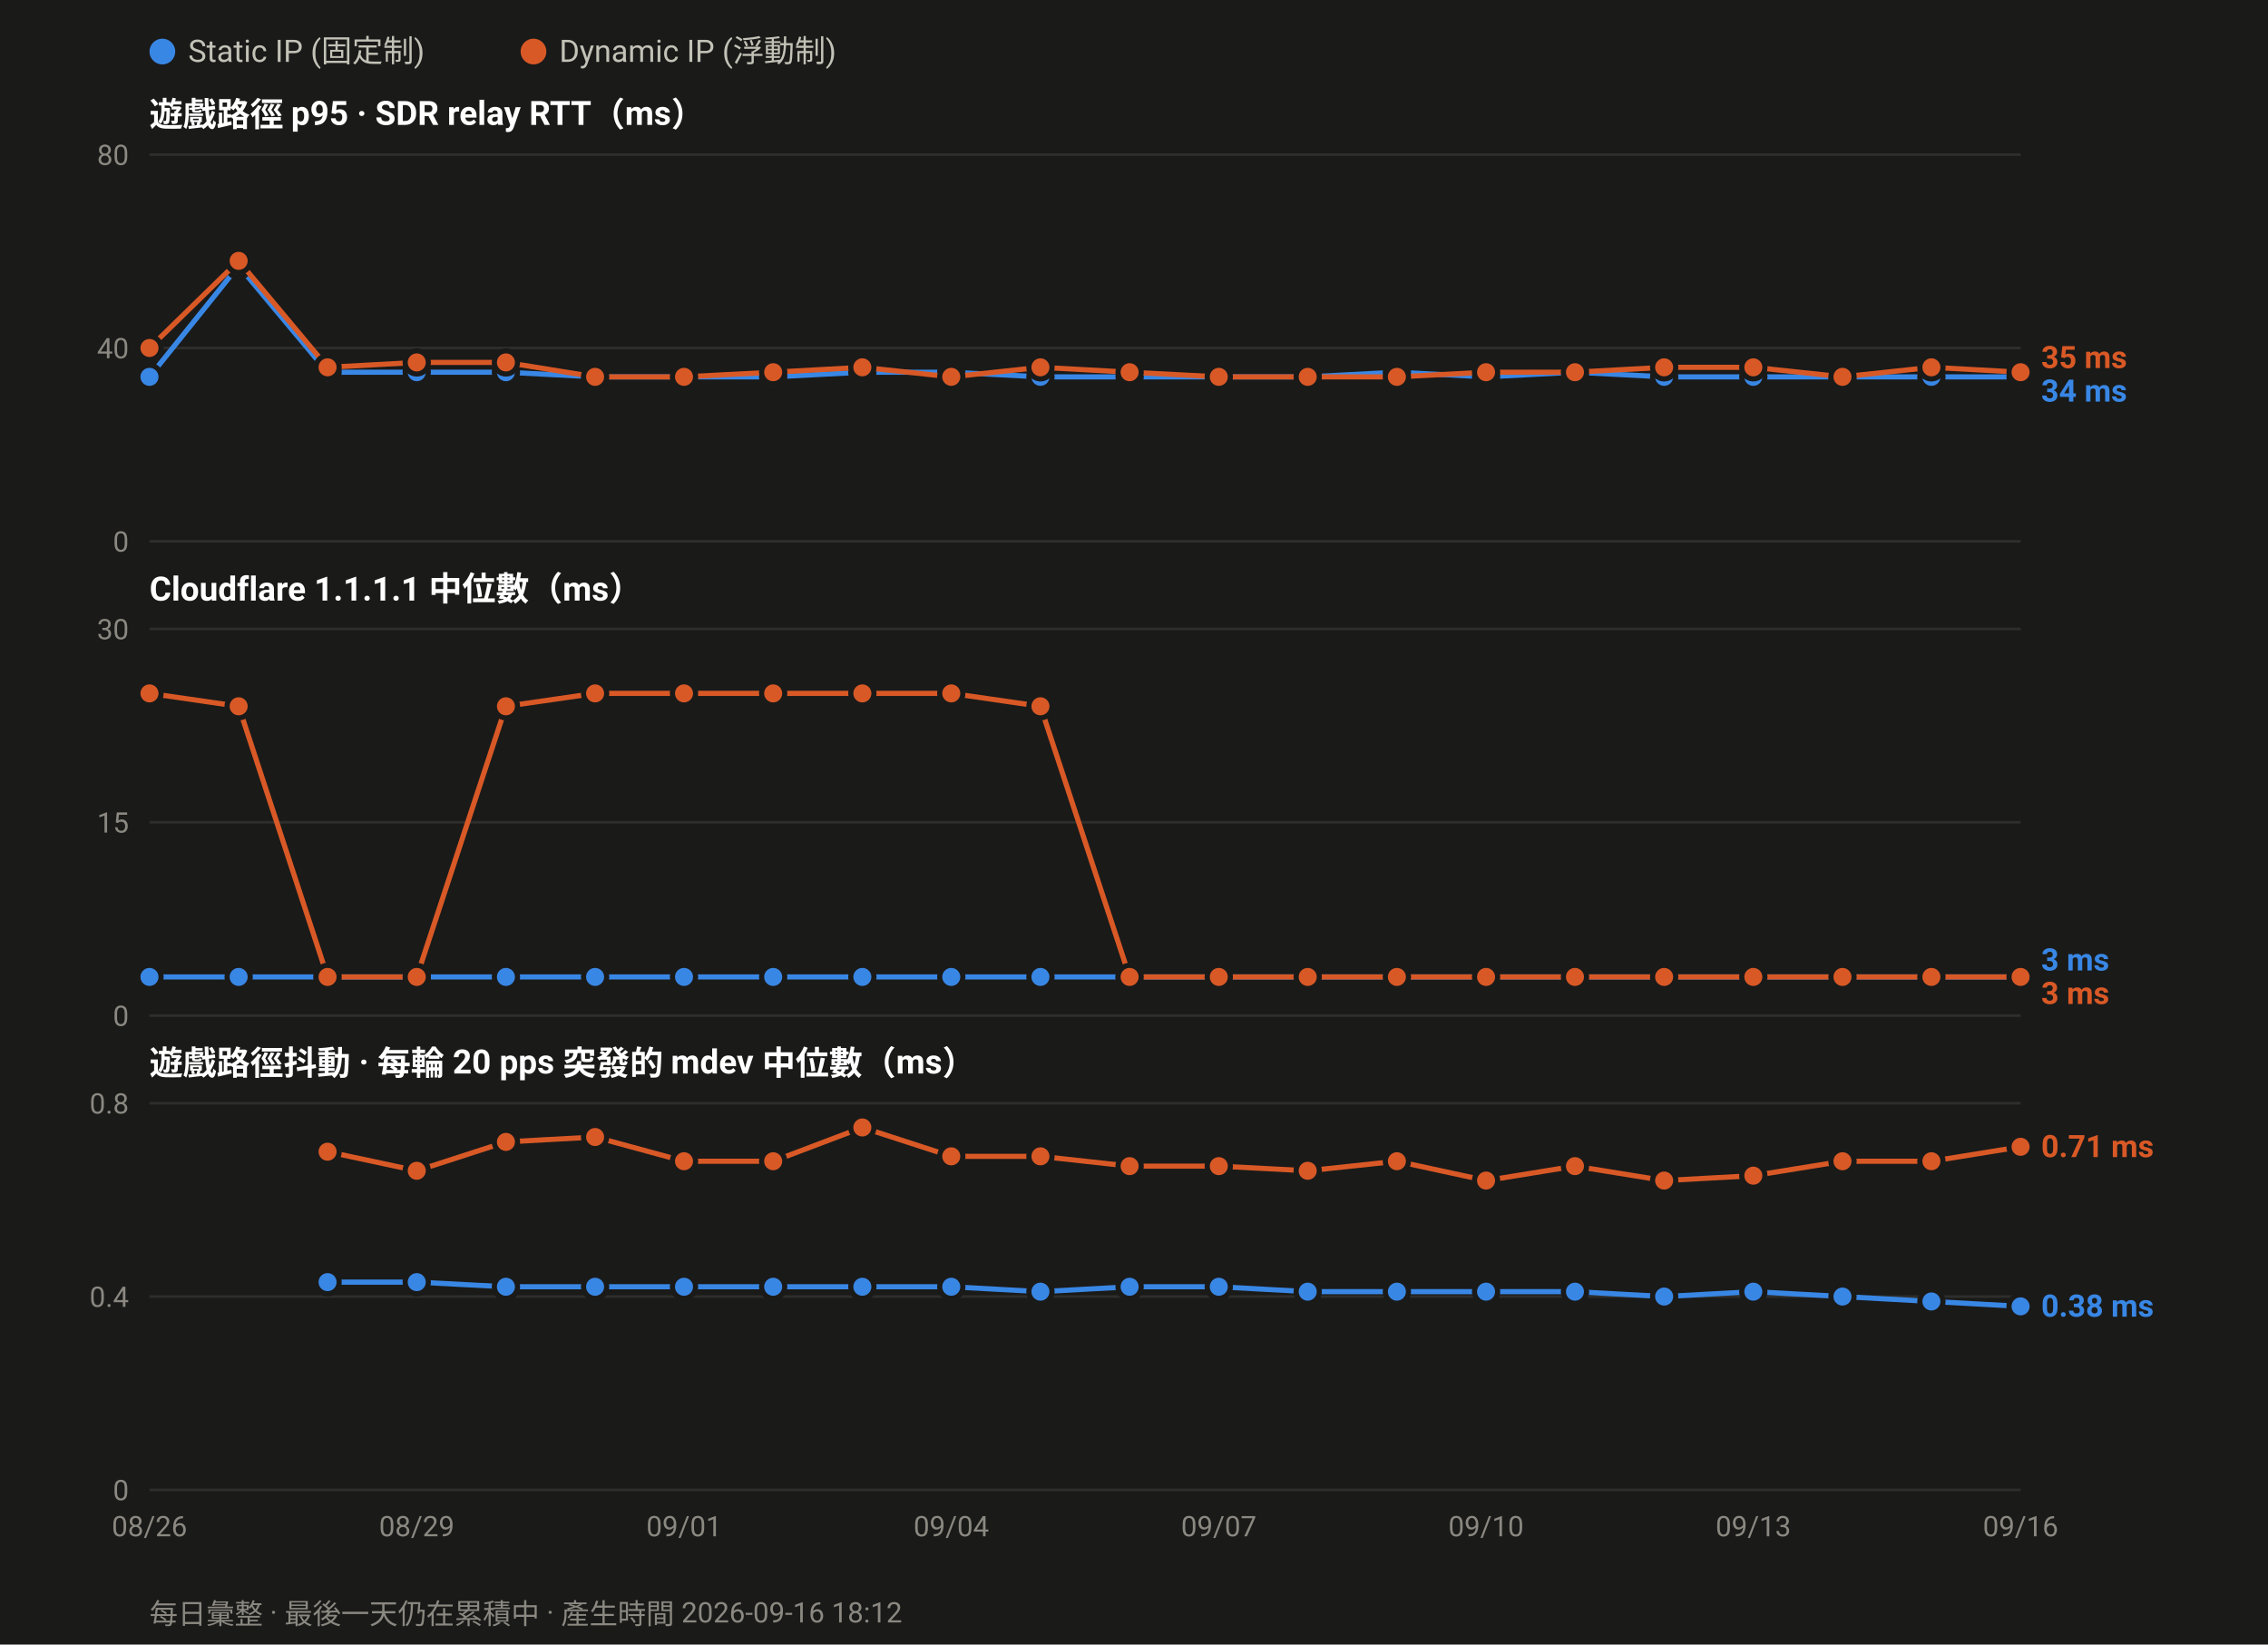
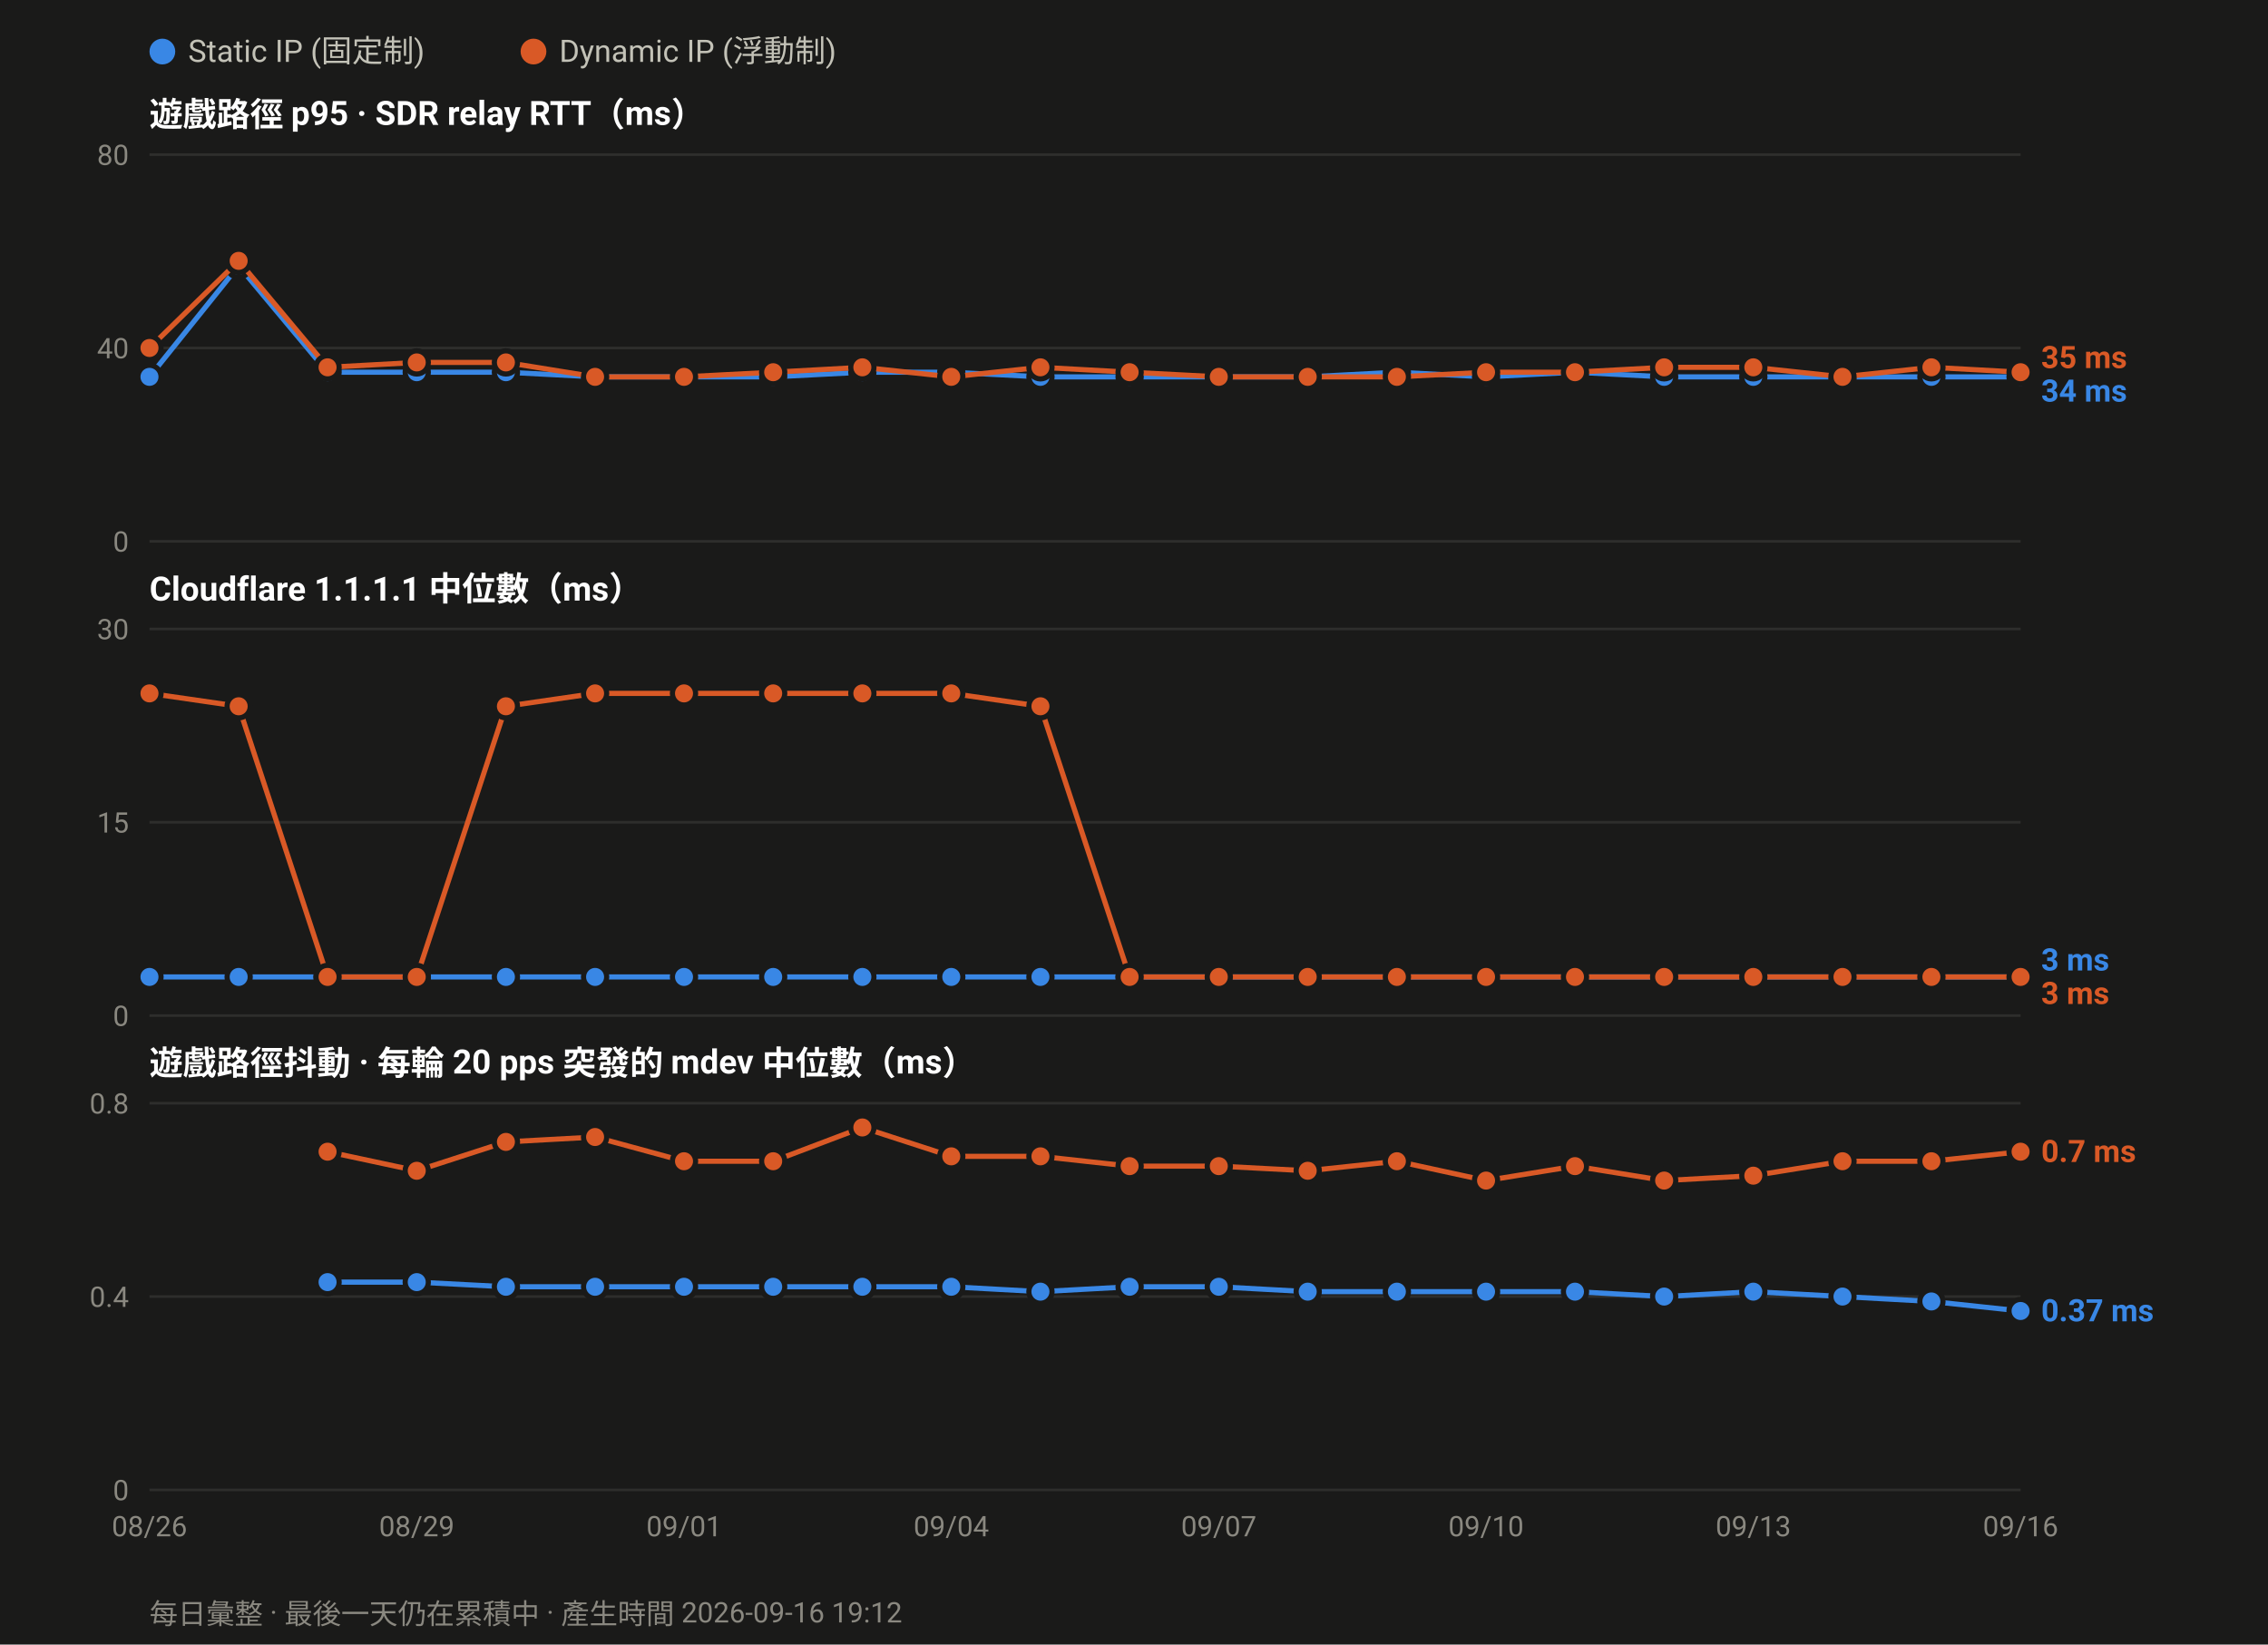
<svg xmlns="http://www.w3.org/2000/svg" width="880" height="638" viewBox="0 0 880 638" font-family="ui-sans-serif,-apple-system,Segoe UI,Roboto,Helvetica,Arial,sans-serif">
  <rect width="880" height="638" fill="#1a1a19" />
  <circle cx="63.0" cy="20" r="5" fill="#3987e5" />
  <text x="73.0" y="24" font-size="12" fill="#c3c2b7">Static IP (固定制)</text>
  <circle cx="207.0" cy="20" r="5" fill="#d95926" />
  <text x="217.0" y="24" font-size="12" fill="#c3c2b7">Dynamic IP (浮動制)</text>
  <text x="58" y="49.0" font-size="13" font-weight="600" fill="#ffffff">遊戲路徑 p95 · SDR relay RTT（ms）</text>
  <line x1="58" y1="210.0" x2="784.0" y2="210.0" stroke="#2e2e2c" stroke-width="1" />
  <text x="50" y="214.0" font-size="11" text-anchor="end" fill="#8a8880">0</text>
  <line x1="58" y1="135.0" x2="784.0" y2="135.0" stroke="#2e2e2c" stroke-width="1" />
  <text x="50" y="139.0" font-size="11" text-anchor="end" fill="#8a8880">40</text>
  <line x1="58" y1="60.0" x2="784.0" y2="60.0" stroke="#2e2e2c" stroke-width="1" />
  <text x="50" y="64.0" font-size="11" text-anchor="end" fill="#8a8880">80</text>
  <polyline fill="none" stroke="#3987e5" stroke-width="2" stroke-linejoin="round" points="58.0,146.2 92.6,103.1 127.1,144.4 161.7,144.4 196.3,144.4 230.9,146.2 265.4,146.2 300.0,146.2 334.6,144.4 369.1,144.4 403.7,146.2 438.3,146.2 472.9,146.2 507.4,146.2 542.0,144.4 576.6,146.2 611.1,144.4 645.7,146.2 680.3,146.2 714.9,146.2 749.4,146.2 784.0,146.2" />
  <circle cx="58.0" cy="146.2" r="4.5" fill="#3987e5" stroke="#1a1a19" stroke-width="2" />
  <circle cx="92.6" cy="103.1" r="4.5" fill="#3987e5" stroke="#1a1a19" stroke-width="2" />
  <circle cx="127.1" cy="144.4" r="4.5" fill="#3987e5" stroke="#1a1a19" stroke-width="2" />
  <circle cx="161.7" cy="144.4" r="4.5" fill="#3987e5" stroke="#1a1a19" stroke-width="2" />
  <circle cx="196.3" cy="144.4" r="4.5" fill="#3987e5" stroke="#1a1a19" stroke-width="2" />
  <circle cx="230.9" cy="146.2" r="4.5" fill="#3987e5" stroke="#1a1a19" stroke-width="2" />
  <circle cx="265.4" cy="146.2" r="4.5" fill="#3987e5" stroke="#1a1a19" stroke-width="2" />
  <circle cx="300.0" cy="146.2" r="4.5" fill="#3987e5" stroke="#1a1a19" stroke-width="2" />
  <circle cx="334.6" cy="144.4" r="4.5" fill="#3987e5" stroke="#1a1a19" stroke-width="2" />
  <circle cx="369.1" cy="144.4" r="4.5" fill="#3987e5" stroke="#1a1a19" stroke-width="2" />
  <circle cx="403.7" cy="146.2" r="4.5" fill="#3987e5" stroke="#1a1a19" stroke-width="2" />
  <circle cx="438.3" cy="146.2" r="4.5" fill="#3987e5" stroke="#1a1a19" stroke-width="2" />
  <circle cx="472.9" cy="146.2" r="4.5" fill="#3987e5" stroke="#1a1a19" stroke-width="2" />
  <circle cx="507.4" cy="146.2" r="4.5" fill="#3987e5" stroke="#1a1a19" stroke-width="2" />
  <circle cx="542.0" cy="144.4" r="4.5" fill="#3987e5" stroke="#1a1a19" stroke-width="2" />
  <circle cx="576.6" cy="146.2" r="4.5" fill="#3987e5" stroke="#1a1a19" stroke-width="2" />
  <circle cx="611.1" cy="144.4" r="4.5" fill="#3987e5" stroke="#1a1a19" stroke-width="2" />
  <circle cx="645.7" cy="146.2" r="4.5" fill="#3987e5" stroke="#1a1a19" stroke-width="2" />
  <circle cx="680.3" cy="146.2" r="4.5" fill="#3987e5" stroke="#1a1a19" stroke-width="2" />
  <circle cx="714.9" cy="146.2" r="4.5" fill="#3987e5" stroke="#1a1a19" stroke-width="2" />
  <circle cx="749.4" cy="146.2" r="4.5" fill="#3987e5" stroke="#1a1a19" stroke-width="2" />
  <circle cx="784.0" cy="146.2" r="4.5" fill="#3987e5" stroke="#1a1a19" stroke-width="2" />
  <polyline fill="none" stroke="#d95926" stroke-width="2" stroke-linejoin="round" points="58.0,135.0 92.6,101.2 127.1,142.5 161.7,140.6 196.3,140.6 230.9,146.2 265.4,146.2 300.0,144.4 334.6,142.5 369.1,146.2 403.7,142.5 438.3,144.4 472.9,146.2 507.4,146.2 542.0,146.2 576.6,144.4 611.1,144.4 645.7,142.5 680.3,142.5 714.9,146.2 749.4,142.5 784.0,144.4" />
  <circle cx="58.0" cy="135.0" r="4.5" fill="#d95926" stroke="#1a1a19" stroke-width="2" />
  <circle cx="92.6" cy="101.2" r="4.5" fill="#d95926" stroke="#1a1a19" stroke-width="2" />
  <circle cx="127.1" cy="142.5" r="4.5" fill="#d95926" stroke="#1a1a19" stroke-width="2" />
  <circle cx="161.7" cy="140.6" r="4.5" fill="#d95926" stroke="#1a1a19" stroke-width="2" />
  <circle cx="196.3" cy="140.6" r="4.5" fill="#d95926" stroke="#1a1a19" stroke-width="2" />
  <circle cx="230.9" cy="146.2" r="4.5" fill="#d95926" stroke="#1a1a19" stroke-width="2" />
  <circle cx="265.4" cy="146.2" r="4.5" fill="#d95926" stroke="#1a1a19" stroke-width="2" />
  <circle cx="300.0" cy="144.4" r="4.5" fill="#d95926" stroke="#1a1a19" stroke-width="2" />
  <circle cx="334.6" cy="142.5" r="4.5" fill="#d95926" stroke="#1a1a19" stroke-width="2" />
  <circle cx="369.1" cy="146.2" r="4.5" fill="#d95926" stroke="#1a1a19" stroke-width="2" />
  <circle cx="403.7" cy="142.5" r="4.5" fill="#d95926" stroke="#1a1a19" stroke-width="2" />
  <circle cx="438.3" cy="144.4" r="4.5" fill="#d95926" stroke="#1a1a19" stroke-width="2" />
  <circle cx="472.9" cy="146.2" r="4.5" fill="#d95926" stroke="#1a1a19" stroke-width="2" />
  <circle cx="507.4" cy="146.2" r="4.5" fill="#d95926" stroke="#1a1a19" stroke-width="2" />
  <circle cx="542.0" cy="146.2" r="4.5" fill="#d95926" stroke="#1a1a19" stroke-width="2" />
  <circle cx="576.6" cy="144.4" r="4.5" fill="#d95926" stroke="#1a1a19" stroke-width="2" />
  <circle cx="611.1" cy="144.4" r="4.5" fill="#d95926" stroke="#1a1a19" stroke-width="2" />
  <circle cx="645.7" cy="142.5" r="4.5" fill="#d95926" stroke="#1a1a19" stroke-width="2" />
  <circle cx="680.3" cy="142.5" r="4.5" fill="#d95926" stroke="#1a1a19" stroke-width="2" />
  <circle cx="714.9" cy="146.2" r="4.5" fill="#d95926" stroke="#1a1a19" stroke-width="2" />
  <circle cx="749.4" cy="142.5" r="4.5" fill="#d95926" stroke="#1a1a19" stroke-width="2" />
  <circle cx="784.0" cy="144.4" r="4.5" fill="#d95926" stroke="#1a1a19" stroke-width="2" />
  <text x="792.0" y="142.8" font-size="12" font-weight="600" fill="#d95926">35 ms</text>
  <text x="792.0" y="155.8" font-size="12" font-weight="600" fill="#3987e5">34 ms</text>
  <text x="58" y="233.0" font-size="13" font-weight="600" fill="#ffffff">Cloudflare 1.1.1.1 中位數（ms）</text>
  <line x1="58" y1="394.0" x2="784.0" y2="394.0" stroke="#2e2e2c" stroke-width="1" />
  <text x="50" y="398.0" font-size="11" text-anchor="end" fill="#8a8880">0</text>
  <line x1="58" y1="319.0" x2="784.0" y2="319.0" stroke="#2e2e2c" stroke-width="1" />
  <text x="50" y="323.0" font-size="11" text-anchor="end" fill="#8a8880">15</text>
  <line x1="58" y1="244.0" x2="784.0" y2="244.0" stroke="#2e2e2c" stroke-width="1" />
  <text x="50" y="248.0" font-size="11" text-anchor="end" fill="#8a8880">30</text>
  <polyline fill="none" stroke="#3987e5" stroke-width="2" stroke-linejoin="round" points="58.0,379.0 92.6,379.0 127.1,379.0 161.7,379.0 196.3,379.0 230.9,379.0 265.4,379.0 300.0,379.0 334.6,379.0 369.1,379.0 403.7,379.0 438.3,379.0 472.9,379.0 507.4,379.0 542.0,379.0 576.6,379.0 611.1,379.0 645.7,379.0 680.3,379.0 714.9,379.0 749.4,379.0 784.0,379.0" />
  <circle cx="58.0" cy="379.0" r="4.5" fill="#3987e5" stroke="#1a1a19" stroke-width="2" />
  <circle cx="92.6" cy="379.0" r="4.5" fill="#3987e5" stroke="#1a1a19" stroke-width="2" />
  <circle cx="127.1" cy="379.0" r="4.5" fill="#3987e5" stroke="#1a1a19" stroke-width="2" />
  <circle cx="161.7" cy="379.0" r="4.5" fill="#3987e5" stroke="#1a1a19" stroke-width="2" />
  <circle cx="196.3" cy="379.0" r="4.5" fill="#3987e5" stroke="#1a1a19" stroke-width="2" />
  <circle cx="230.9" cy="379.0" r="4.5" fill="#3987e5" stroke="#1a1a19" stroke-width="2" />
  <circle cx="265.4" cy="379.0" r="4.5" fill="#3987e5" stroke="#1a1a19" stroke-width="2" />
  <circle cx="300.0" cy="379.0" r="4.5" fill="#3987e5" stroke="#1a1a19" stroke-width="2" />
  <circle cx="334.6" cy="379.0" r="4.5" fill="#3987e5" stroke="#1a1a19" stroke-width="2" />
  <circle cx="369.1" cy="379.0" r="4.5" fill="#3987e5" stroke="#1a1a19" stroke-width="2" />
  <circle cx="403.7" cy="379.0" r="4.5" fill="#3987e5" stroke="#1a1a19" stroke-width="2" />
  <circle cx="438.3" cy="379.0" r="4.5" fill="#3987e5" stroke="#1a1a19" stroke-width="2" />
  <circle cx="472.9" cy="379.0" r="4.5" fill="#3987e5" stroke="#1a1a19" stroke-width="2" />
  <circle cx="507.4" cy="379.0" r="4.5" fill="#3987e5" stroke="#1a1a19" stroke-width="2" />
  <circle cx="542.0" cy="379.0" r="4.5" fill="#3987e5" stroke="#1a1a19" stroke-width="2" />
  <circle cx="576.6" cy="379.0" r="4.5" fill="#3987e5" stroke="#1a1a19" stroke-width="2" />
  <circle cx="611.1" cy="379.0" r="4.5" fill="#3987e5" stroke="#1a1a19" stroke-width="2" />
  <circle cx="645.7" cy="379.0" r="4.5" fill="#3987e5" stroke="#1a1a19" stroke-width="2" />
  <circle cx="680.3" cy="379.0" r="4.5" fill="#3987e5" stroke="#1a1a19" stroke-width="2" />
  <circle cx="714.9" cy="379.0" r="4.5" fill="#3987e5" stroke="#1a1a19" stroke-width="2" />
  <circle cx="749.4" cy="379.0" r="4.5" fill="#3987e5" stroke="#1a1a19" stroke-width="2" />
  <circle cx="784.0" cy="379.0" r="4.5" fill="#3987e5" stroke="#1a1a19" stroke-width="2" />
  <polyline fill="none" stroke="#d95926" stroke-width="2" stroke-linejoin="round" points="58.0,269.0 92.6,274.0 127.1,379.0 161.7,379.0 196.3,274.0 230.9,269.0 265.4,269.0 300.0,269.0 334.6,269.0 369.1,269.0 403.7,274.0 438.3,379.0 472.9,379.0 507.4,379.0 542.0,379.0 576.6,379.0 611.1,379.0 645.7,379.0 680.3,379.0 714.9,379.0 749.4,379.0 784.0,379.0" />
  <circle cx="58.0" cy="269.0" r="4.5" fill="#d95926" stroke="#1a1a19" stroke-width="2" />
  <circle cx="92.6" cy="274.0" r="4.5" fill="#d95926" stroke="#1a1a19" stroke-width="2" />
  <circle cx="127.1" cy="379.0" r="4.5" fill="#d95926" stroke="#1a1a19" stroke-width="2" />
  <circle cx="161.7" cy="379.0" r="4.5" fill="#d95926" stroke="#1a1a19" stroke-width="2" />
  <circle cx="196.3" cy="274.0" r="4.5" fill="#d95926" stroke="#1a1a19" stroke-width="2" />
  <circle cx="230.9" cy="269.0" r="4.5" fill="#d95926" stroke="#1a1a19" stroke-width="2" />
  <circle cx="265.4" cy="269.0" r="4.5" fill="#d95926" stroke="#1a1a19" stroke-width="2" />
  <circle cx="300.0" cy="269.0" r="4.5" fill="#d95926" stroke="#1a1a19" stroke-width="2" />
  <circle cx="334.6" cy="269.0" r="4.5" fill="#d95926" stroke="#1a1a19" stroke-width="2" />
  <circle cx="369.1" cy="269.0" r="4.5" fill="#d95926" stroke="#1a1a19" stroke-width="2" />
  <circle cx="403.7" cy="274.0" r="4.5" fill="#d95926" stroke="#1a1a19" stroke-width="2" />
  <circle cx="438.3" cy="379.0" r="4.5" fill="#d95926" stroke="#1a1a19" stroke-width="2" />
  <circle cx="472.9" cy="379.0" r="4.5" fill="#d95926" stroke="#1a1a19" stroke-width="2" />
  <circle cx="507.4" cy="379.0" r="4.5" fill="#d95926" stroke="#1a1a19" stroke-width="2" />
  <circle cx="542.0" cy="379.0" r="4.5" fill="#d95926" stroke="#1a1a19" stroke-width="2" />
  <circle cx="576.6" cy="379.0" r="4.5" fill="#d95926" stroke="#1a1a19" stroke-width="2" />
  <circle cx="611.1" cy="379.0" r="4.5" fill="#d95926" stroke="#1a1a19" stroke-width="2" />
  <circle cx="645.7" cy="379.0" r="4.5" fill="#d95926" stroke="#1a1a19" stroke-width="2" />
  <circle cx="680.3" cy="379.0" r="4.5" fill="#d95926" stroke="#1a1a19" stroke-width="2" />
  <circle cx="714.9" cy="379.0" r="4.5" fill="#d95926" stroke="#1a1a19" stroke-width="2" />
  <circle cx="749.4" cy="379.0" r="4.5" fill="#d95926" stroke="#1a1a19" stroke-width="2" />
  <circle cx="784.0" cy="379.0" r="4.5" fill="#d95926" stroke="#1a1a19" stroke-width="2" />
  <text x="792.0" y="376.5" font-size="12" font-weight="600" fill="#3987e5">3 ms</text>
  <text x="792.0" y="389.5" font-size="12" font-weight="600" fill="#d95926">3 ms</text>
  <text x="58" y="417.0" font-size="13" font-weight="600" fill="#ffffff">遊戲路徑抖動 · 每輪 20 pps 突發的 mdev 中位數（ms）</text>
  <line x1="58" y1="578.0" x2="784.0" y2="578.0" stroke="#2e2e2c" stroke-width="1" />
  <text x="50" y="582.0" font-size="11" text-anchor="end" fill="#8a8880">0</text>
  <line x1="58" y1="503.0" x2="784.0" y2="503.0" stroke="#2e2e2c" stroke-width="1" />
  <text x="50" y="507.0" font-size="11" text-anchor="end" fill="#8a8880">0.4</text>
  <line x1="58" y1="428.0" x2="784.0" y2="428.0" stroke="#2e2e2c" stroke-width="1" />
  <text x="50" y="432.0" font-size="11" text-anchor="end" fill="#8a8880">0.8</text>
-   <polyline fill="none" stroke="#3987e5" stroke-width="2" stroke-linejoin="round" points="127.1,497.4 161.7,497.4 196.3,499.2 230.9,499.2 265.4,499.2 300.0,499.2 334.6,499.2 369.1,499.2 403.7,501.1 438.3,499.2 472.9,499.2 507.4,501.1 542.0,501.1 576.6,501.1 611.1,501.1 645.7,503.0 680.3,501.1 714.9,503.0 749.4,504.9 784.0,506.8" />
+   <polyline fill="none" stroke="#3987e5" stroke-width="2" stroke-linejoin="round" points="127.1,497.4 161.7,497.4 196.3,499.2 230.9,499.2 265.4,499.2 300.0,499.2 334.6,499.2 369.1,499.2 403.7,501.1 438.3,499.2 472.9,499.2 507.4,501.1 542.0,501.1 576.6,501.1 611.1,501.1 645.7,503.0 680.3,501.1 714.9,503.0 749.4,504.9 784.0,508.6" />
  <circle cx="127.1" cy="497.4" r="4.5" fill="#3987e5" stroke="#1a1a19" stroke-width="2" />
  <circle cx="161.7" cy="497.4" r="4.5" fill="#3987e5" stroke="#1a1a19" stroke-width="2" />
  <circle cx="196.3" cy="499.2" r="4.5" fill="#3987e5" stroke="#1a1a19" stroke-width="2" />
  <circle cx="230.9" cy="499.2" r="4.5" fill="#3987e5" stroke="#1a1a19" stroke-width="2" />
  <circle cx="265.4" cy="499.2" r="4.5" fill="#3987e5" stroke="#1a1a19" stroke-width="2" />
  <circle cx="300.0" cy="499.2" r="4.5" fill="#3987e5" stroke="#1a1a19" stroke-width="2" />
  <circle cx="334.6" cy="499.2" r="4.5" fill="#3987e5" stroke="#1a1a19" stroke-width="2" />
  <circle cx="369.1" cy="499.2" r="4.5" fill="#3987e5" stroke="#1a1a19" stroke-width="2" />
  <circle cx="403.7" cy="501.1" r="4.5" fill="#3987e5" stroke="#1a1a19" stroke-width="2" />
  <circle cx="438.3" cy="499.2" r="4.5" fill="#3987e5" stroke="#1a1a19" stroke-width="2" />
  <circle cx="472.9" cy="499.2" r="4.5" fill="#3987e5" stroke="#1a1a19" stroke-width="2" />
  <circle cx="507.4" cy="501.1" r="4.5" fill="#3987e5" stroke="#1a1a19" stroke-width="2" />
  <circle cx="542.0" cy="501.1" r="4.5" fill="#3987e5" stroke="#1a1a19" stroke-width="2" />
  <circle cx="576.6" cy="501.1" r="4.5" fill="#3987e5" stroke="#1a1a19" stroke-width="2" />
  <circle cx="611.1" cy="501.1" r="4.5" fill="#3987e5" stroke="#1a1a19" stroke-width="2" />
  <circle cx="645.7" cy="503.0" r="4.5" fill="#3987e5" stroke="#1a1a19" stroke-width="2" />
  <circle cx="680.3" cy="501.1" r="4.5" fill="#3987e5" stroke="#1a1a19" stroke-width="2" />
  <circle cx="714.9" cy="503.0" r="4.5" fill="#3987e5" stroke="#1a1a19" stroke-width="2" />
  <circle cx="749.4" cy="504.9" r="4.5" fill="#3987e5" stroke="#1a1a19" stroke-width="2" />
-   <circle cx="784.0" cy="506.8" r="4.5" fill="#3987e5" stroke="#1a1a19" stroke-width="2" />
-   <polyline fill="none" stroke="#d95926" stroke-width="2" stroke-linejoin="round" points="127.1,446.8 161.7,454.2 196.3,443.0 230.9,441.1 265.4,450.5 300.0,450.5 334.6,437.4 369.1,448.6 403.7,448.6 438.3,452.4 472.9,452.4 507.4,454.2 542.0,450.5 576.6,458.0 611.1,452.4 645.7,458.0 680.3,456.1 714.9,450.5 749.4,450.5 784.0,444.9" />
+   <circle cx="784.0" cy="508.6" r="4.5" fill="#3987e5" stroke="#1a1a19" stroke-width="2" />
+   <polyline fill="none" stroke="#d95926" stroke-width="2" stroke-linejoin="round" points="127.1,446.8 161.7,454.2 196.3,443.0 230.9,441.1 265.4,450.5 300.0,450.5 334.6,437.4 369.1,448.6 403.7,448.6 438.3,452.4 472.9,452.4 507.4,454.2 542.0,450.5 576.6,458.0 611.1,452.4 645.7,458.0 680.3,456.1 714.9,450.5 749.4,450.5 784.0,446.8" />
  <circle cx="127.1" cy="446.8" r="4.5" fill="#d95926" stroke="#1a1a19" stroke-width="2" />
  <circle cx="161.7" cy="454.2" r="4.5" fill="#d95926" stroke="#1a1a19" stroke-width="2" />
  <circle cx="196.3" cy="443.0" r="4.5" fill="#d95926" stroke="#1a1a19" stroke-width="2" />
  <circle cx="230.9" cy="441.1" r="4.5" fill="#d95926" stroke="#1a1a19" stroke-width="2" />
  <circle cx="265.4" cy="450.5" r="4.5" fill="#d95926" stroke="#1a1a19" stroke-width="2" />
  <circle cx="300.0" cy="450.5" r="4.5" fill="#d95926" stroke="#1a1a19" stroke-width="2" />
  <circle cx="334.6" cy="437.4" r="4.5" fill="#d95926" stroke="#1a1a19" stroke-width="2" />
  <circle cx="369.1" cy="448.6" r="4.5" fill="#d95926" stroke="#1a1a19" stroke-width="2" />
  <circle cx="403.7" cy="448.6" r="4.5" fill="#d95926" stroke="#1a1a19" stroke-width="2" />
  <circle cx="438.3" cy="452.4" r="4.5" fill="#d95926" stroke="#1a1a19" stroke-width="2" />
  <circle cx="472.9" cy="452.4" r="4.5" fill="#d95926" stroke="#1a1a19" stroke-width="2" />
  <circle cx="507.4" cy="454.2" r="4.5" fill="#d95926" stroke="#1a1a19" stroke-width="2" />
  <circle cx="542.0" cy="450.5" r="4.5" fill="#d95926" stroke="#1a1a19" stroke-width="2" />
  <circle cx="576.6" cy="458.0" r="4.5" fill="#d95926" stroke="#1a1a19" stroke-width="2" />
  <circle cx="611.1" cy="452.4" r="4.5" fill="#d95926" stroke="#1a1a19" stroke-width="2" />
  <circle cx="645.7" cy="458.0" r="4.5" fill="#d95926" stroke="#1a1a19" stroke-width="2" />
  <circle cx="680.3" cy="456.1" r="4.5" fill="#d95926" stroke="#1a1a19" stroke-width="2" />
  <circle cx="714.9" cy="450.5" r="4.5" fill="#d95926" stroke="#1a1a19" stroke-width="2" />
  <circle cx="749.4" cy="450.5" r="4.5" fill="#d95926" stroke="#1a1a19" stroke-width="2" />
-   <circle cx="784.0" cy="444.9" r="4.5" fill="#d95926" stroke="#1a1a19" stroke-width="2" />
-   <text x="792.0" y="448.9" font-size="12" font-weight="600" fill="#d95926">0.71 ms</text>
-   <text x="792.0" y="510.8" font-size="12" font-weight="600" fill="#3987e5">0.38 ms</text>
+   <circle cx="784.0" cy="446.8" r="4.5" fill="#d95926" stroke="#1a1a19" stroke-width="2" />
+   <text x="792.0" y="450.8" font-size="12" font-weight="600" fill="#d95926">0.7 ms</text>
+   <text x="792.0" y="512.6" font-size="12" font-weight="600" fill="#3987e5">0.37 ms</text>
  <text x="58.0" y="596.0" font-size="11" text-anchor="middle" fill="#8a8880">08/26</text>
  <text x="161.7" y="596.0" font-size="11" text-anchor="middle" fill="#8a8880">08/29</text>
  <text x="265.4" y="596.0" font-size="11" text-anchor="middle" fill="#8a8880">09/01</text>
  <text x="369.1" y="596.0" font-size="11" text-anchor="middle" fill="#8a8880">09/04</text>
  <text x="472.9" y="596.0" font-size="11" text-anchor="middle" fill="#8a8880">09/07</text>
  <text x="576.6" y="596.0" font-size="11" text-anchor="middle" fill="#8a8880">09/10</text>
  <text x="680.3" y="596.0" font-size="11" text-anchor="middle" fill="#8a8880">09/13</text>
  <text x="784.0" y="596.0" font-size="11" text-anchor="middle" fill="#8a8880">09/16</text>
-   <text x="58" y="630" font-size="11" fill="#8a8880">每日彙整 · 最後一天仍在累積中 · 產生時間 2026-09-16 18:12</text>
+   <text x="58" y="630" font-size="11" fill="#8a8880">每日彙整 · 最後一天仍在累積中 · 產生時間 2026-09-16 19:12</text>
</svg>
